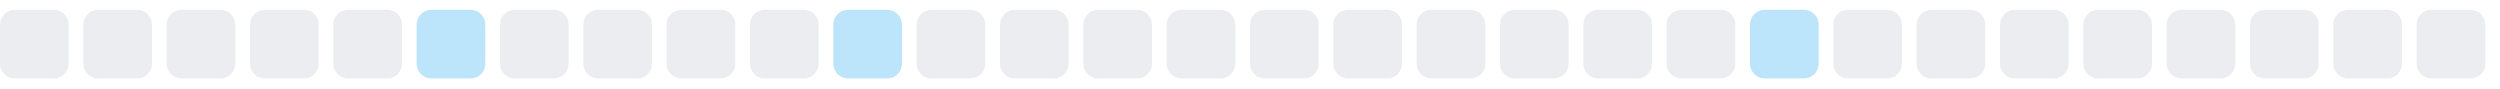
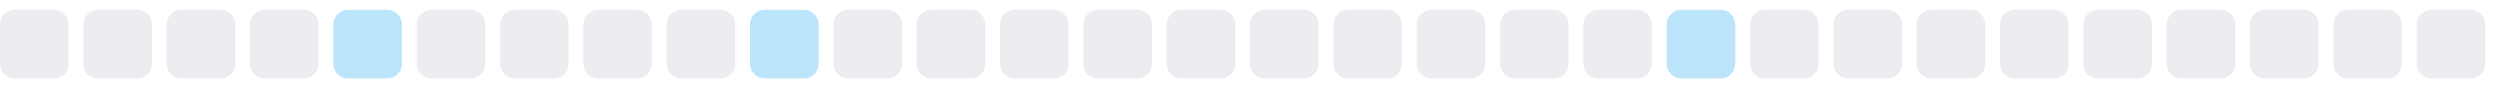
<svg xmlns="http://www.w3.org/2000/svg" width="255" height="9">
  <style>
        .level0 { fill: #ebedf0; }
        .level1 { fill: #bce4fa; }
        .level2 { fill: #75c7f7; }
        .level3 { fill: #30a9f2; }
        .level4 { fill: #008ee6; }
        @media (prefers-color-scheme: dark) {
          .level0 { fill: #161b22; }
          .level1 { fill: #0b3b5c; }
          .level2 { fill: #0a6299; }
          .level3 { fill: #008ee6; }
          .level4 { fill: #5bc4ff; }
        }
      </style>
  <rect x="0.0" y="1" width="7" height="7" rx="1.5" ry="1.5" class="level0" />
  <rect x="8.5" y="1" width="7" height="7" rx="1.5" ry="1.5" class="level0" />
  <rect x="17.0" y="1" width="7" height="7" rx="1.5" ry="1.5" class="level0" />
  <rect x="25.5" y="1" width="7" height="7" rx="1.5" ry="1.5" class="level0" />
-   <rect x="34.0" y="1" width="7" height="7" rx="1.5" ry="1.5" class="level0" />
-   <rect x="42.5" y="1" width="7" height="7" rx="1.5" ry="1.5" class="level1" />
+   <rect x="34.0" y="1" width="7" height="7" rx="1.5" ry="1.5" class="level1" />
+   <rect x="42.5" y="1" width="7" height="7" rx="1.5" ry="1.5" class="level0" />
  <rect x="51.0" y="1" width="7" height="7" rx="1.5" ry="1.5" class="level0" />
  <rect x="59.5" y="1" width="7" height="7" rx="1.5" ry="1.5" class="level0" />
  <rect x="68.0" y="1" width="7" height="7" rx="1.5" ry="1.5" class="level0" />
-   <rect x="76.5" y="1" width="7" height="7" rx="1.5" ry="1.5" class="level0" />
-   <rect x="85.0" y="1" width="7" height="7" rx="1.5" ry="1.5" class="level1" />
+   <rect x="76.5" y="1" width="7" height="7" rx="1.5" ry="1.5" class="level1" />
+   <rect x="85.0" y="1" width="7" height="7" rx="1.5" ry="1.5" class="level0" />
  <rect x="93.5" y="1" width="7" height="7" rx="1.5" ry="1.5" class="level0" />
  <rect x="102.0" y="1" width="7" height="7" rx="1.5" ry="1.5" class="level0" />
  <rect x="110.5" y="1" width="7" height="7" rx="1.5" ry="1.5" class="level0" />
  <rect x="119.0" y="1" width="7" height="7" rx="1.5" ry="1.5" class="level0" />
  <rect x="127.5" y="1" width="7" height="7" rx="1.5" ry="1.5" class="level0" />
  <rect x="136.0" y="1" width="7" height="7" rx="1.5" ry="1.5" class="level0" />
  <rect x="144.5" y="1" width="7" height="7" rx="1.5" ry="1.5" class="level0" />
  <rect x="153.0" y="1" width="7" height="7" rx="1.5" ry="1.5" class="level0" />
  <rect x="161.5" y="1" width="7" height="7" rx="1.5" ry="1.5" class="level0" />
-   <rect x="170.0" y="1" width="7" height="7" rx="1.5" ry="1.5" class="level0" />
-   <rect x="178.5" y="1" width="7" height="7" rx="1.5" ry="1.5" class="level1" />
+   <rect x="170.0" y="1" width="7" height="7" rx="1.5" ry="1.5" class="level1" />
+   <rect x="178.5" y="1" width="7" height="7" rx="1.5" ry="1.5" class="level0" />
  <rect x="187.0" y="1" width="7" height="7" rx="1.5" ry="1.5" class="level0" />
  <rect x="195.5" y="1" width="7" height="7" rx="1.5" ry="1.5" class="level0" />
  <rect x="204.0" y="1" width="7" height="7" rx="1.5" ry="1.5" class="level0" />
  <rect x="212.5" y="1" width="7" height="7" rx="1.5" ry="1.5" class="level0" />
  <rect x="221.0" y="1" width="7" height="7" rx="1.5" ry="1.5" class="level0" />
  <rect x="229.5" y="1" width="7" height="7" rx="1.5" ry="1.5" class="level0" />
  <rect x="238.0" y="1" width="7" height="7" rx="1.5" ry="1.5" class="level0" />
  <rect x="246.5" y="1" width="7" height="7" rx="1.5" ry="1.5" class="level0" />
</svg>
